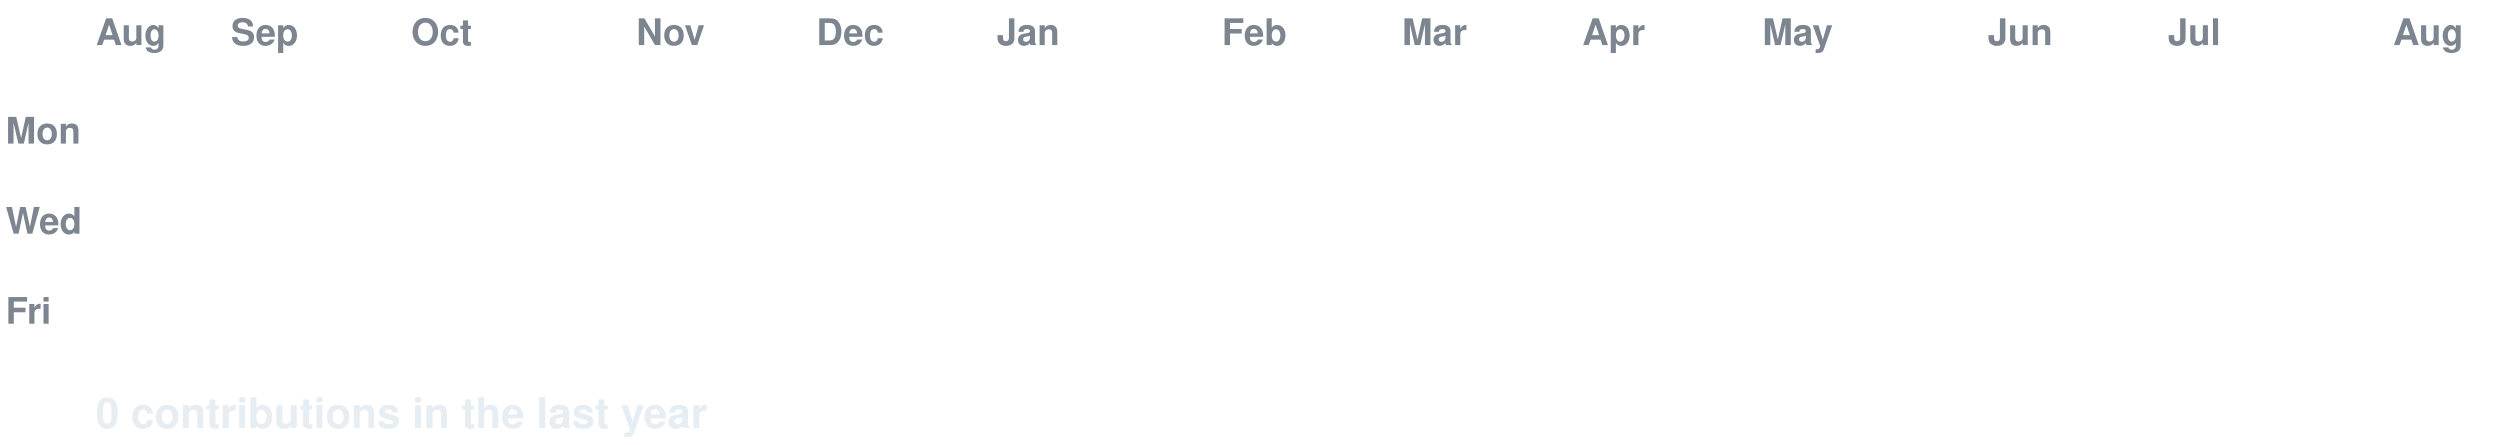
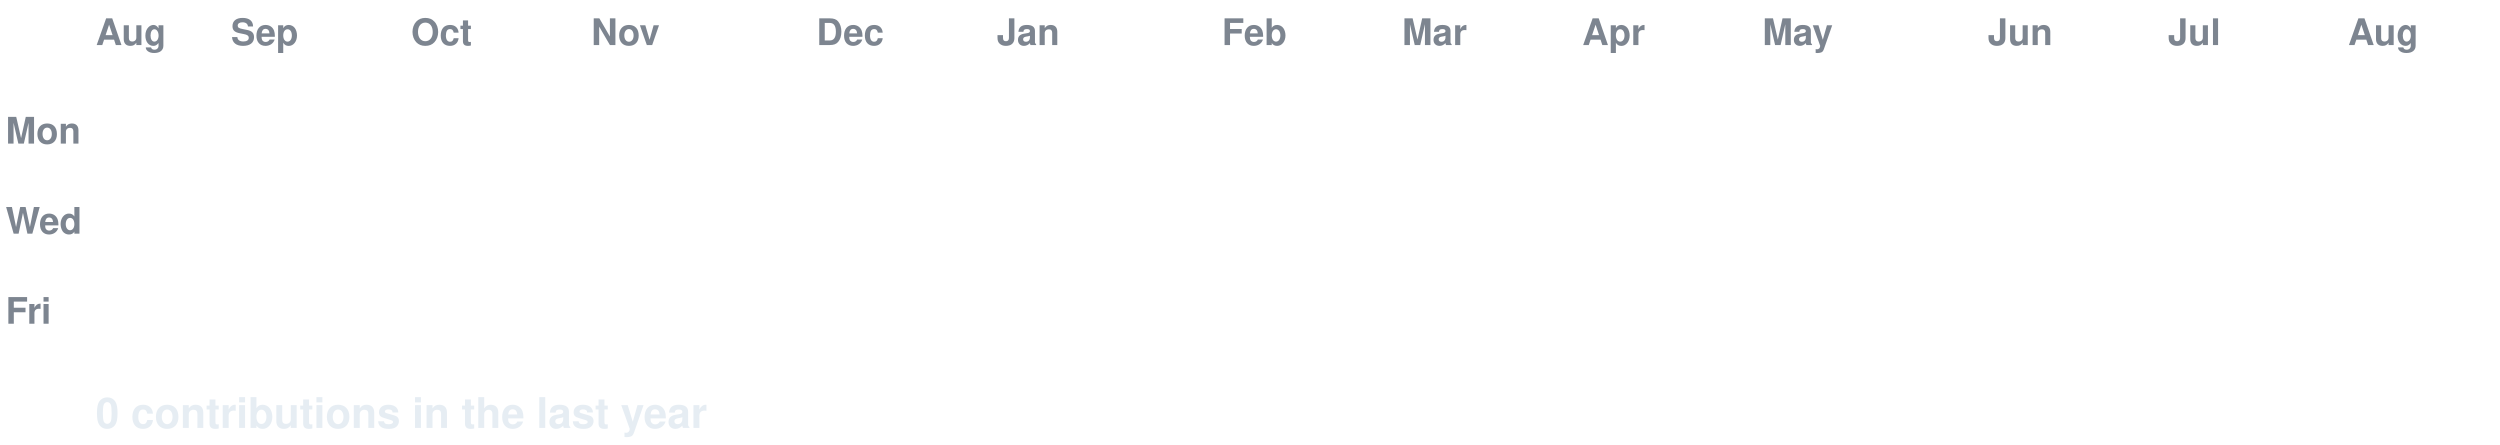
<svg xmlns="http://www.w3.org/2000/svg" width="888" height="158" viewBox="0 0 888 158" font-family="-apple-system,Segoe UI,Helvetica,Arial,sans-serif">
  <style>
  text.lbl { fill:#7d8590; font-size:13px; font-weight:600; }
  text.total { fill:#e6edf3; font-size:15px; font-weight:700; }
  .c { transform-box:fill-box; transform-origin:center; opacity:0; animation:pop 0.55s ease-out both; }
  .g { animation:pop 0.55s ease-out both, flash 0.7s ease-out both; }
  @keyframes pop { 0%{opacity:0;transform:scale(.2)} 60%{opacity:1;transform:scale(1.1)} 100%{opacity:1;transform:scale(1)} }
  @keyframes flash { 0%{filter:brightness(2.4)} 45%{filter:brightness(2.4)} 100%{filter:brightness(1)} }
  @media (prefers-reduced-motion: reduce) { .c { opacity:1 !important; animation:none !important; } }
</style>
  <rect width="888" height="158" fill="none" />
  <text class="lbl" x="34" y="16">Aug</text>
  <text class="lbl" x="82" y="16">Sep</text>
  <text class="lbl" x="146" y="16">Oct</text>
-   <text class="lbl" x="226" y="16">Nov</text>
+   <text class="lbl" x="210" y="16">Nov</text>
  <text class="lbl" x="290" y="16">Dec</text>
  <text class="lbl" x="354" y="16">Jan</text>
  <text class="lbl" x="434" y="16">Feb</text>
  <text class="lbl" x="498" y="16">Mar</text>
  <text class="lbl" x="562" y="16">Apr</text>
  <text class="lbl" x="626" y="16">May</text>
  <text class="lbl" x="706" y="16">Jun</text>
  <text class="lbl" x="770" y="16">Jul</text>
-   <text class="lbl" x="850" y="16">Aug</text>
+   <text class="lbl" x="834" y="16">Aug</text>
  <text class="lbl" x="2" y="51">Mon</text>
  <text class="lbl" x="2" y="83">Wed</text>
  <text class="lbl" x="2" y="115">Fri</text>
  <rect class="c e" x="34" y="24" width="13" height="13" rx="2.5" fill="#161b22" style="animation-delay:0.0s" />
  <rect class="c e" x="34" y="40" width="13" height="13" rx="2.5" fill="#161b22" style="animation-delay:0.036s" />
  <rect class="c e" x="34" y="56" width="13" height="13" rx="2.5" fill="#161b22" style="animation-delay:0.072s" />
  <rect class="c e" x="34" y="72" width="13" height="13" rx="2.5" fill="#161b22" style="animation-delay:0.107s" />
  <rect class="c e" x="34" y="88" width="13" height="13" rx="2.5" fill="#161b22" style="animation-delay:0.143s" />
  <rect class="c e" x="34" y="104" width="13" height="13" rx="2.5" fill="#161b22" style="animation-delay:0.179s" />
  <rect class="c e" x="34" y="120" width="13" height="13" rx="2.5" fill="#161b22" style="animation-delay:0.215s" />
  <rect class="c e" x="50" y="24" width="13" height="13" rx="2.5" fill="#161b22" style="animation-delay:0.065s" />
  <rect class="c e" x="50" y="40" width="13" height="13" rx="2.5" fill="#161b22" style="animation-delay:0.101s" />
  <rect class="c e" x="50" y="56" width="13" height="13" rx="2.5" fill="#161b22" style="animation-delay:0.137s" />
  <rect class="c e" x="50" y="72" width="13" height="13" rx="2.5" fill="#161b22" style="animation-delay:0.173s" />
  <rect class="c e" x="50" y="88" width="13" height="13" rx="2.5" fill="#161b22" style="animation-delay:0.208s" />
  <rect class="c e" x="50" y="104" width="13" height="13" rx="2.5" fill="#161b22" style="animation-delay:0.244s" />
  <rect class="c e" x="50" y="120" width="13" height="13" rx="2.5" fill="#161b22" style="animation-delay:0.28s" />
  <rect class="c e" x="66" y="24" width="13" height="13" rx="2.5" fill="#161b22" style="animation-delay:0.13s" />
  <rect class="c e" x="66" y="40" width="13" height="13" rx="2.5" fill="#161b22" style="animation-delay:0.166s" />
  <rect class="c e" x="66" y="56" width="13" height="13" rx="2.5" fill="#161b22" style="animation-delay:0.202s" />
  <rect class="c e" x="66" y="72" width="13" height="13" rx="2.5" fill="#161b22" style="animation-delay:0.238s" />
  <rect class="c e" x="66" y="88" width="13" height="13" rx="2.5" fill="#161b22" style="animation-delay:0.273s" />
  <rect class="c e" x="66" y="104" width="13" height="13" rx="2.5" fill="#161b22" style="animation-delay:0.309s" />
  <rect class="c e" x="66" y="120" width="13" height="13" rx="2.5" fill="#161b22" style="animation-delay:0.345s" />
  <rect class="c e" x="82" y="24" width="13" height="13" rx="2.5" fill="#161b22" style="animation-delay:0.195s" />
  <rect class="c e" x="82" y="40" width="13" height="13" rx="2.5" fill="#161b22" style="animation-delay:0.231s" />
  <rect class="c e" x="82" y="56" width="13" height="13" rx="2.5" fill="#161b22" style="animation-delay:0.267s" />
  <rect class="c e" x="82" y="72" width="13" height="13" rx="2.5" fill="#161b22" style="animation-delay:0.303s" />
  <rect class="c e" x="82" y="88" width="13" height="13" rx="2.5" fill="#161b22" style="animation-delay:0.339s" />
  <rect class="c e" x="82" y="104" width="13" height="13" rx="2.5" fill="#161b22" style="animation-delay:0.374s" />
  <rect class="c e" x="82" y="120" width="13" height="13" rx="2.5" fill="#161b22" style="animation-delay:0.41s" />
  <rect class="c e" x="98" y="24" width="13" height="13" rx="2.5" fill="#161b22" style="animation-delay:0.26s" />
  <rect class="c e" x="98" y="40" width="13" height="13" rx="2.5" fill="#161b22" style="animation-delay:0.296s" />
  <rect class="c e" x="98" y="56" width="13" height="13" rx="2.5" fill="#161b22" style="animation-delay:0.332s" />
  <rect class="c e" x="98" y="72" width="13" height="13" rx="2.5" fill="#161b22" style="animation-delay:0.368s" />
  <rect class="c e" x="98" y="88" width="13" height="13" rx="2.5" fill="#161b22" style="animation-delay:0.404s" />
  <rect class="c e" x="98" y="104" width="13" height="13" rx="2.5" fill="#161b22" style="animation-delay:0.439s" />
  <rect class="c e" x="98" y="120" width="13" height="13" rx="2.5" fill="#161b22" style="animation-delay:0.475s" />
  <rect class="c e" x="114" y="24" width="13" height="13" rx="2.5" fill="#161b22" style="animation-delay:0.325s" />
  <rect class="c e" x="114" y="40" width="13" height="13" rx="2.5" fill="#161b22" style="animation-delay:0.361s" />
  <rect class="c e" x="114" y="56" width="13" height="13" rx="2.5" fill="#161b22" style="animation-delay:0.397s" />
  <rect class="c e" x="114" y="72" width="13" height="13" rx="2.5" fill="#161b22" style="animation-delay:0.433s" />
  <rect class="c e" x="114" y="88" width="13" height="13" rx="2.5" fill="#161b22" style="animation-delay:0.469s" />
  <rect class="c e" x="114" y="104" width="13" height="13" rx="2.5" fill="#161b22" style="animation-delay:0.505s" />
  <rect class="c e" x="114" y="120" width="13" height="13" rx="2.5" fill="#161b22" style="animation-delay:0.54s" />
  <rect class="c e" x="130" y="24" width="13" height="13" rx="2.5" fill="#161b22" style="animation-delay:0.391s" />
  <rect class="c e" x="130" y="40" width="13" height="13" rx="2.5" fill="#161b22" style="animation-delay:0.426s" />
  <rect class="c e" x="130" y="56" width="13" height="13" rx="2.5" fill="#161b22" style="animation-delay:0.462s" />
  <rect class="c e" x="130" y="72" width="13" height="13" rx="2.5" fill="#161b22" style="animation-delay:0.498s" />
  <rect class="c e" x="130" y="88" width="13" height="13" rx="2.5" fill="#161b22" style="animation-delay:0.534s" />
  <rect class="c e" x="130" y="104" width="13" height="13" rx="2.5" fill="#161b22" style="animation-delay:0.57s" />
  <rect class="c e" x="130" y="120" width="13" height="13" rx="2.5" fill="#161b22" style="animation-delay:0.605s" />
  <rect class="c e" x="146" y="24" width="13" height="13" rx="2.5" fill="#161b22" style="animation-delay:0.456s" />
  <rect class="c e" x="146" y="40" width="13" height="13" rx="2.5" fill="#161b22" style="animation-delay:0.492s" />
  <rect class="c e" x="146" y="56" width="13" height="13" rx="2.5" fill="#161b22" style="animation-delay:0.527s" />
  <rect class="c e" x="146" y="72" width="13" height="13" rx="2.5" fill="#161b22" style="animation-delay:0.563s" />
  <rect class="c e" x="146" y="88" width="13" height="13" rx="2.5" fill="#161b22" style="animation-delay:0.599s" />
  <rect class="c e" x="146" y="104" width="13" height="13" rx="2.5" fill="#161b22" style="animation-delay:0.635s" />
  <rect class="c e" x="146" y="120" width="13" height="13" rx="2.5" fill="#161b22" style="animation-delay:0.671s" />
  <rect class="c e" x="162" y="24" width="13" height="13" rx="2.5" fill="#161b22" style="animation-delay:0.521s" />
  <rect class="c e" x="162" y="40" width="13" height="13" rx="2.5" fill="#161b22" style="animation-delay:0.557s" />
  <rect class="c e" x="162" y="56" width="13" height="13" rx="2.5" fill="#161b22" style="animation-delay:0.592s" />
  <rect class="c e" x="162" y="72" width="13" height="13" rx="2.5" fill="#161b22" style="animation-delay:0.628s" />
  <rect class="c e" x="162" y="88" width="13" height="13" rx="2.5" fill="#161b22" style="animation-delay:0.664s" />
  <rect class="c e" x="162" y="104" width="13" height="13" rx="2.5" fill="#161b22" style="animation-delay:0.7s" />
  <rect class="c e" x="162" y="120" width="13" height="13" rx="2.5" fill="#161b22" style="animation-delay:0.736s" />
  <rect class="c e" x="178" y="24" width="13" height="13" rx="2.5" fill="#161b22" style="animation-delay:0.586s" />
  <rect class="c e" x="178" y="40" width="13" height="13" rx="2.5" fill="#161b22" style="animation-delay:0.622s" />
  <rect class="c e" x="178" y="56" width="13" height="13" rx="2.5" fill="#161b22" style="animation-delay:0.658s" />
  <rect class="c e" x="178" y="72" width="13" height="13" rx="2.5" fill="#161b22" style="animation-delay:0.693s" />
  <rect class="c e" x="178" y="88" width="13" height="13" rx="2.5" fill="#161b22" style="animation-delay:0.729s" />
  <rect class="c e" x="178" y="104" width="13" height="13" rx="2.5" fill="#161b22" style="animation-delay:0.765s" />
  <rect class="c e" x="178" y="120" width="13" height="13" rx="2.5" fill="#161b22" style="animation-delay:0.801s" />
  <rect class="c e" x="194" y="24" width="13" height="13" rx="2.5" fill="#161b22" style="animation-delay:0.651s" />
  <rect class="c e" x="194" y="40" width="13" height="13" rx="2.5" fill="#161b22" style="animation-delay:0.687s" />
  <rect class="c e" x="194" y="56" width="13" height="13" rx="2.5" fill="#161b22" style="animation-delay:0.723s" />
  <rect class="c e" x="194" y="72" width="13" height="13" rx="2.5" fill="#161b22" style="animation-delay:0.758s" />
  <rect class="c e" x="194" y="88" width="13" height="13" rx="2.5" fill="#161b22" style="animation-delay:0.794s" />
  <rect class="c e" x="194" y="104" width="13" height="13" rx="2.5" fill="#161b22" style="animation-delay:0.83s" />
  <rect class="c e" x="194" y="120" width="13" height="13" rx="2.5" fill="#161b22" style="animation-delay:0.866s" />
  <rect class="c e" x="210" y="24" width="13" height="13" rx="2.5" fill="#161b22" style="animation-delay:0.716s" />
  <rect class="c e" x="210" y="40" width="13" height="13" rx="2.5" fill="#161b22" style="animation-delay:0.752s" />
  <rect class="c e" x="210" y="56" width="13" height="13" rx="2.5" fill="#161b22" style="animation-delay:0.788s" />
  <rect class="c e" x="210" y="72" width="13" height="13" rx="2.5" fill="#161b22" style="animation-delay:0.824s" />
  <rect class="c e" x="210" y="88" width="13" height="13" rx="2.5" fill="#161b22" style="animation-delay:0.859s" />
  <rect class="c e" x="210" y="104" width="13" height="13" rx="2.5" fill="#161b22" style="animation-delay:0.895s" />
  <rect class="c e" x="210" y="120" width="13" height="13" rx="2.5" fill="#161b22" style="animation-delay:0.931s" />
  <rect class="c e" x="226" y="24" width="13" height="13" rx="2.5" fill="#161b22" style="animation-delay:0.781s" />
  <rect class="c e" x="226" y="40" width="13" height="13" rx="2.5" fill="#161b22" style="animation-delay:0.817s" />
  <rect class="c e" x="226" y="56" width="13" height="13" rx="2.5" fill="#161b22" style="animation-delay:0.853s" />
  <rect class="c e" x="226" y="72" width="13" height="13" rx="2.5" fill="#161b22" style="animation-delay:0.889s" />
  <rect class="c e" x="226" y="88" width="13" height="13" rx="2.5" fill="#161b22" style="animation-delay:0.924s" />
  <rect class="c e" x="226" y="104" width="13" height="13" rx="2.5" fill="#161b22" style="animation-delay:0.96s" />
  <rect class="c e" x="226" y="120" width="13" height="13" rx="2.5" fill="#161b22" style="animation-delay:0.996s" />
  <rect class="c e" x="242" y="24" width="13" height="13" rx="2.5" fill="#161b22" style="animation-delay:0.846s" />
  <rect class="c e" x="242" y="40" width="13" height="13" rx="2.5" fill="#161b22" style="animation-delay:0.882s" />
  <rect class="c e" x="242" y="56" width="13" height="13" rx="2.5" fill="#161b22" style="animation-delay:0.918s" />
  <rect class="c e" x="242" y="72" width="13" height="13" rx="2.5" fill="#161b22" style="animation-delay:0.954s" />
  <rect class="c e" x="242" y="88" width="13" height="13" rx="2.5" fill="#161b22" style="animation-delay:0.99s" />
  <rect class="c e" x="242" y="104" width="13" height="13" rx="2.5" fill="#161b22" style="animation-delay:1.025s" />
  <rect class="c e" x="242" y="120" width="13" height="13" rx="2.5" fill="#161b22" style="animation-delay:1.061s" />
  <rect class="c e" x="258" y="24" width="13" height="13" rx="2.5" fill="#161b22" style="animation-delay:0.911s" />
  <rect class="c e" x="258" y="40" width="13" height="13" rx="2.5" fill="#161b22" style="animation-delay:0.947s" />
  <rect class="c e" x="258" y="56" width="13" height="13" rx="2.5" fill="#161b22" style="animation-delay:0.983s" />
  <rect class="c e" x="258" y="72" width="13" height="13" rx="2.5" fill="#161b22" style="animation-delay:1.019s" />
  <rect class="c e" x="258" y="88" width="13" height="13" rx="2.5" fill="#161b22" style="animation-delay:1.055s" />
  <rect class="c e" x="258" y="104" width="13" height="13" rx="2.5" fill="#161b22" style="animation-delay:1.09s" />
  <rect class="c e" x="258" y="120" width="13" height="13" rx="2.5" fill="#161b22" style="animation-delay:1.126s" />
  <rect class="c e" x="274" y="24" width="13" height="13" rx="2.5" fill="#161b22" style="animation-delay:0.976s" />
  <rect class="c e" x="274" y="40" width="13" height="13" rx="2.5" fill="#161b22" style="animation-delay:1.012s" />
  <rect class="c e" x="274" y="56" width="13" height="13" rx="2.5" fill="#161b22" style="animation-delay:1.048s" />
  <rect class="c e" x="274" y="72" width="13" height="13" rx="2.5" fill="#161b22" style="animation-delay:1.084s" />
  <rect class="c e" x="274" y="88" width="13" height="13" rx="2.5" fill="#161b22" style="animation-delay:1.12s" />
  <rect class="c e" x="274" y="104" width="13" height="13" rx="2.5" fill="#161b22" style="animation-delay:1.156s" />
  <rect class="c e" x="274" y="120" width="13" height="13" rx="2.5" fill="#161b22" style="animation-delay:1.191s" />
  <rect class="c e" x="290" y="24" width="13" height="13" rx="2.5" fill="#161b22" style="animation-delay:1.042s" />
  <rect class="c e" x="290" y="40" width="13" height="13" rx="2.5" fill="#161b22" style="animation-delay:1.077s" />
  <rect class="c e" x="290" y="56" width="13" height="13" rx="2.5" fill="#161b22" style="animation-delay:1.113s" />
  <rect class="c e" x="290" y="72" width="13" height="13" rx="2.5" fill="#161b22" style="animation-delay:1.149s" />
  <rect class="c e" x="290" y="88" width="13" height="13" rx="2.5" fill="#161b22" style="animation-delay:1.185s" />
  <rect class="c e" x="290" y="104" width="13" height="13" rx="2.5" fill="#161b22" style="animation-delay:1.221s" />
  <rect class="c e" x="290" y="120" width="13" height="13" rx="2.5" fill="#161b22" style="animation-delay:1.256s" />
  <rect class="c e" x="306" y="24" width="13" height="13" rx="2.5" fill="#161b22" style="animation-delay:1.107s" />
  <rect class="c e" x="306" y="40" width="13" height="13" rx="2.5" fill="#161b22" style="animation-delay:1.142s" />
  <rect class="c e" x="306" y="56" width="13" height="13" rx="2.5" fill="#161b22" style="animation-delay:1.178s" />
  <rect class="c e" x="306" y="72" width="13" height="13" rx="2.5" fill="#161b22" style="animation-delay:1.214s" />
  <rect class="c e" x="306" y="88" width="13" height="13" rx="2.5" fill="#161b22" style="animation-delay:1.25s" />
  <rect class="c e" x="306" y="104" width="13" height="13" rx="2.5" fill="#161b22" style="animation-delay:1.286s" />
  <rect class="c e" x="306" y="120" width="13" height="13" rx="2.5" fill="#161b22" style="animation-delay:1.322s" />
  <rect class="c e" x="322" y="24" width="13" height="13" rx="2.5" fill="#161b22" style="animation-delay:1.172s" />
  <rect class="c e" x="322" y="40" width="13" height="13" rx="2.5" fill="#161b22" style="animation-delay:1.208s" />
  <rect class="c e" x="322" y="56" width="13" height="13" rx="2.5" fill="#161b22" style="animation-delay:1.243s" />
  <rect class="c e" x="322" y="72" width="13" height="13" rx="2.5" fill="#161b22" style="animation-delay:1.279s" />
  <rect class="c e" x="322" y="88" width="13" height="13" rx="2.5" fill="#161b22" style="animation-delay:1.315s" />
  <rect class="c e" x="322" y="104" width="13" height="13" rx="2.5" fill="#161b22" style="animation-delay:1.351s" />
  <rect class="c e" x="322" y="120" width="13" height="13" rx="2.5" fill="#161b22" style="animation-delay:1.387s" />
  <rect class="c e" x="338" y="24" width="13" height="13" rx="2.5" fill="#161b22" style="animation-delay:1.237s" />
  <rect class="c e" x="338" y="40" width="13" height="13" rx="2.5" fill="#161b22" style="animation-delay:1.273s" />
  <rect class="c e" x="338" y="56" width="13" height="13" rx="2.5" fill="#161b22" style="animation-delay:1.308s" />
  <rect class="c e" x="338" y="72" width="13" height="13" rx="2.5" fill="#161b22" style="animation-delay:1.344s" />
  <rect class="c e" x="338" y="88" width="13" height="13" rx="2.5" fill="#161b22" style="animation-delay:1.38s" />
  <rect class="c e" x="338" y="104" width="13" height="13" rx="2.5" fill="#161b22" style="animation-delay:1.416s" />
  <rect class="c e" x="338" y="120" width="13" height="13" rx="2.5" fill="#161b22" style="animation-delay:1.452s" />
  <rect class="c e" x="354" y="24" width="13" height="13" rx="2.5" fill="#161b22" style="animation-delay:1.302s" />
  <rect class="c e" x="354" y="40" width="13" height="13" rx="2.5" fill="#161b22" style="animation-delay:1.338s" />
  <rect class="c e" x="354" y="56" width="13" height="13" rx="2.5" fill="#161b22" style="animation-delay:1.374s" />
  <rect class="c e" x="354" y="72" width="13" height="13" rx="2.5" fill="#161b22" style="animation-delay:1.409s" />
  <rect class="c e" x="354" y="88" width="13" height="13" rx="2.5" fill="#161b22" style="animation-delay:1.445s" />
  <rect class="c e" x="354" y="104" width="13" height="13" rx="2.5" fill="#161b22" style="animation-delay:1.481s" />
  <rect class="c e" x="354" y="120" width="13" height="13" rx="2.5" fill="#161b22" style="animation-delay:1.517s" />
  <rect class="c e" x="370" y="24" width="13" height="13" rx="2.5" fill="#161b22" style="animation-delay:1.367s" />
  <rect class="c e" x="370" y="40" width="13" height="13" rx="2.5" fill="#161b22" style="animation-delay:1.403s" />
  <rect class="c e" x="370" y="56" width="13" height="13" rx="2.5" fill="#161b22" style="animation-delay:1.439s" />
  <rect class="c e" x="370" y="72" width="13" height="13" rx="2.5" fill="#161b22" style="animation-delay:1.475s" />
  <rect class="c e" x="370" y="88" width="13" height="13" rx="2.5" fill="#161b22" style="animation-delay:1.51s" />
  <rect class="c e" x="370" y="104" width="13" height="13" rx="2.5" fill="#161b22" style="animation-delay:1.546s" />
  <rect class="c e" x="370" y="120" width="13" height="13" rx="2.5" fill="#161b22" style="animation-delay:1.582s" />
  <rect class="c e" x="386" y="24" width="13" height="13" rx="2.5" fill="#161b22" style="animation-delay:1.432s" />
  <rect class="c e" x="386" y="40" width="13" height="13" rx="2.5" fill="#161b22" style="animation-delay:1.468s" />
  <rect class="c e" x="386" y="56" width="13" height="13" rx="2.5" fill="#161b22" style="animation-delay:1.504s" />
  <rect class="c e" x="386" y="72" width="13" height="13" rx="2.5" fill="#161b22" style="animation-delay:1.54s" />
  <rect class="c e" x="386" y="88" width="13" height="13" rx="2.5" fill="#161b22" style="animation-delay:1.575s" />
  <rect class="c e" x="386" y="104" width="13" height="13" rx="2.5" fill="#161b22" style="animation-delay:1.611s" />
  <rect class="c e" x="386" y="120" width="13" height="13" rx="2.5" fill="#161b22" style="animation-delay:1.647s" />
  <rect class="c e" x="402" y="24" width="13" height="13" rx="2.5" fill="#161b22" style="animation-delay:1.497s" />
  <rect class="c e" x="402" y="40" width="13" height="13" rx="2.5" fill="#161b22" style="animation-delay:1.533s" />
  <rect class="c e" x="402" y="56" width="13" height="13" rx="2.5" fill="#161b22" style="animation-delay:1.569s" />
  <rect class="c e" x="402" y="72" width="13" height="13" rx="2.5" fill="#161b22" style="animation-delay:1.605s" />
  <rect class="c e" x="402" y="88" width="13" height="13" rx="2.5" fill="#161b22" style="animation-delay:1.641s" />
  <rect class="c e" x="402" y="104" width="13" height="13" rx="2.5" fill="#161b22" style="animation-delay:1.676s" />
  <rect class="c e" x="402" y="120" width="13" height="13" rx="2.5" fill="#161b22" style="animation-delay:1.712s" />
  <rect class="c e" x="418" y="24" width="13" height="13" rx="2.5" fill="#161b22" style="animation-delay:1.562s" />
  <rect class="c e" x="418" y="40" width="13" height="13" rx="2.5" fill="#161b22" style="animation-delay:1.598s" />
  <rect class="c e" x="418" y="56" width="13" height="13" rx="2.5" fill="#161b22" style="animation-delay:1.634s" />
  <rect class="c e" x="418" y="72" width="13" height="13" rx="2.5" fill="#161b22" style="animation-delay:1.67s" />
  <rect class="c e" x="418" y="88" width="13" height="13" rx="2.5" fill="#161b22" style="animation-delay:1.706s" />
  <rect class="c e" x="418" y="104" width="13" height="13" rx="2.5" fill="#161b22" style="animation-delay:1.741s" />
  <rect class="c e" x="418" y="120" width="13" height="13" rx="2.5" fill="#161b22" style="animation-delay:1.777s" />
  <rect class="c e" x="434" y="24" width="13" height="13" rx="2.5" fill="#161b22" style="animation-delay:1.627s" />
  <rect class="c e" x="434" y="40" width="13" height="13" rx="2.5" fill="#161b22" style="animation-delay:1.663s" />
  <rect class="c e" x="434" y="56" width="13" height="13" rx="2.5" fill="#161b22" style="animation-delay:1.699s" />
  <rect class="c e" x="434" y="72" width="13" height="13" rx="2.5" fill="#161b22" style="animation-delay:1.735s" />
  <rect class="c e" x="434" y="88" width="13" height="13" rx="2.5" fill="#161b22" style="animation-delay:1.771s" />
  <rect class="c e" x="434" y="104" width="13" height="13" rx="2.5" fill="#161b22" style="animation-delay:1.807s" />
  <rect class="c e" x="434" y="120" width="13" height="13" rx="2.5" fill="#161b22" style="animation-delay:1.842s" />
  <rect class="c e" x="450" y="24" width="13" height="13" rx="2.5" fill="#161b22" style="animation-delay:1.693s" />
  <rect class="c e" x="450" y="40" width="13" height="13" rx="2.5" fill="#161b22" style="animation-delay:1.728s" />
  <rect class="c e" x="450" y="56" width="13" height="13" rx="2.5" fill="#161b22" style="animation-delay:1.764s" />
  <rect class="c e" x="450" y="72" width="13" height="13" rx="2.5" fill="#161b22" style="animation-delay:1.8s" />
  <rect class="c e" x="450" y="88" width="13" height="13" rx="2.5" fill="#161b22" style="animation-delay:1.836s" />
  <rect class="c e" x="450" y="104" width="13" height="13" rx="2.5" fill="#161b22" style="animation-delay:1.872s" />
  <rect class="c e" x="450" y="120" width="13" height="13" rx="2.5" fill="#161b22" style="animation-delay:1.907s" />
  <rect class="c e" x="466" y="24" width="13" height="13" rx="2.5" fill="#161b22" style="animation-delay:1.758s" />
  <rect class="c e" x="466" y="40" width="13" height="13" rx="2.5" fill="#161b22" style="animation-delay:1.793s" />
  <rect class="c e" x="466" y="56" width="13" height="13" rx="2.5" fill="#161b22" style="animation-delay:1.829s" />
  <rect class="c e" x="466" y="72" width="13" height="13" rx="2.5" fill="#161b22" style="animation-delay:1.865s" />
  <rect class="c e" x="466" y="88" width="13" height="13" rx="2.5" fill="#161b22" style="animation-delay:1.901s" />
  <rect class="c e" x="466" y="104" width="13" height="13" rx="2.5" fill="#161b22" style="animation-delay:1.937s" />
  <rect class="c e" x="466" y="120" width="13" height="13" rx="2.5" fill="#161b22" style="animation-delay:1.973s" />
  <rect class="c e" x="482" y="24" width="13" height="13" rx="2.5" fill="#161b22" style="animation-delay:1.823s" />
  <rect class="c e" x="482" y="40" width="13" height="13" rx="2.5" fill="#161b22" style="animation-delay:1.859s" />
  <rect class="c e" x="482" y="56" width="13" height="13" rx="2.5" fill="#161b22" style="animation-delay:1.894s" />
  <rect class="c e" x="482" y="72" width="13" height="13" rx="2.5" fill="#161b22" style="animation-delay:1.93s" />
  <rect class="c e" x="482" y="88" width="13" height="13" rx="2.5" fill="#161b22" style="animation-delay:1.966s" />
  <rect class="c e" x="482" y="104" width="13" height="13" rx="2.5" fill="#161b22" style="animation-delay:2.002s" />
  <rect class="c e" x="482" y="120" width="13" height="13" rx="2.5" fill="#161b22" style="animation-delay:2.038s" />
  <rect class="c e" x="498" y="24" width="13" height="13" rx="2.5" fill="#161b22" style="animation-delay:1.888s" />
  <rect class="c e" x="498" y="40" width="13" height="13" rx="2.5" fill="#161b22" style="animation-delay:1.924s" />
  <rect class="c e" x="498" y="56" width="13" height="13" rx="2.5" fill="#161b22" style="animation-delay:1.959s" />
  <rect class="c e" x="498" y="72" width="13" height="13" rx="2.5" fill="#161b22" style="animation-delay:1.995s" />
  <rect class="c e" x="498" y="88" width="13" height="13" rx="2.5" fill="#161b22" style="animation-delay:2.031s" />
  <rect class="c e" x="498" y="104" width="13" height="13" rx="2.5" fill="#161b22" style="animation-delay:2.067s" />
  <rect class="c e" x="498" y="120" width="13" height="13" rx="2.5" fill="#161b22" style="animation-delay:2.103s" />
  <rect class="c e" x="514" y="24" width="13" height="13" rx="2.5" fill="#161b22" style="animation-delay:1.953s" />
  <rect class="c e" x="514" y="40" width="13" height="13" rx="2.5" fill="#161b22" style="animation-delay:1.989s" />
  <rect class="c e" x="514" y="56" width="13" height="13" rx="2.5" fill="#161b22" style="animation-delay:2.025s" />
  <rect class="c e" x="514" y="72" width="13" height="13" rx="2.5" fill="#161b22" style="animation-delay:2.06s" />
  <rect class="c e" x="514" y="88" width="13" height="13" rx="2.5" fill="#161b22" style="animation-delay:2.096s" />
  <rect class="c e" x="514" y="104" width="13" height="13" rx="2.5" fill="#161b22" style="animation-delay:2.132s" />
  <rect class="c e" x="514" y="120" width="13" height="13" rx="2.5" fill="#161b22" style="animation-delay:2.168s" />
  <rect class="c e" x="530" y="24" width="13" height="13" rx="2.5" fill="#161b22" style="animation-delay:2.018s" />
  <rect class="c e" x="530" y="40" width="13" height="13" rx="2.5" fill="#161b22" style="animation-delay:2.054s" />
  <rect class="c e" x="530" y="56" width="13" height="13" rx="2.5" fill="#161b22" style="animation-delay:2.09s" />
  <rect class="c e" x="530" y="72" width="13" height="13" rx="2.5" fill="#161b22" style="animation-delay:2.125s" />
  <rect class="c e" x="530" y="88" width="13" height="13" rx="2.5" fill="#161b22" style="animation-delay:2.161s" />
  <rect class="c e" x="530" y="104" width="13" height="13" rx="2.5" fill="#161b22" style="animation-delay:2.197s" />
  <rect class="c e" x="530" y="120" width="13" height="13" rx="2.5" fill="#161b22" style="animation-delay:2.233s" />
  <rect class="c e" x="546" y="24" width="13" height="13" rx="2.5" fill="#161b22" style="animation-delay:2.083s" />
  <rect class="c e" x="546" y="40" width="13" height="13" rx="2.5" fill="#161b22" style="animation-delay:2.119s" />
  <rect class="c e" x="546" y="56" width="13" height="13" rx="2.5" fill="#161b22" style="animation-delay:2.155s" />
  <rect class="c e" x="546" y="72" width="13" height="13" rx="2.5" fill="#161b22" style="animation-delay:2.191s" />
  <rect class="c e" x="546" y="88" width="13" height="13" rx="2.5" fill="#161b22" style="animation-delay:2.226s" />
  <rect class="c e" x="546" y="104" width="13" height="13" rx="2.5" fill="#161b22" style="animation-delay:2.262s" />
  <rect class="c e" x="546" y="120" width="13" height="13" rx="2.5" fill="#161b22" style="animation-delay:2.298s" />
  <rect class="c e" x="562" y="24" width="13" height="13" rx="2.5" fill="#161b22" style="animation-delay:2.148s" />
  <rect class="c e" x="562" y="40" width="13" height="13" rx="2.5" fill="#161b22" style="animation-delay:2.184s" />
  <rect class="c e" x="562" y="56" width="13" height="13" rx="2.5" fill="#161b22" style="animation-delay:2.22s" />
  <rect class="c e" x="562" y="72" width="13" height="13" rx="2.5" fill="#161b22" style="animation-delay:2.256s" />
  <rect class="c e" x="562" y="88" width="13" height="13" rx="2.5" fill="#161b22" style="animation-delay:2.292s" />
  <rect class="c e" x="562" y="104" width="13" height="13" rx="2.5" fill="#161b22" style="animation-delay:2.327s" />
  <rect class="c e" x="562" y="120" width="13" height="13" rx="2.5" fill="#161b22" style="animation-delay:2.363s" />
  <rect class="c e" x="578" y="24" width="13" height="13" rx="2.5" fill="#161b22" style="animation-delay:2.213s" />
  <rect class="c e" x="578" y="40" width="13" height="13" rx="2.5" fill="#161b22" style="animation-delay:2.249s" />
  <rect class="c e" x="578" y="56" width="13" height="13" rx="2.5" fill="#161b22" style="animation-delay:2.285s" />
  <rect class="c e" x="578" y="72" width="13" height="13" rx="2.5" fill="#161b22" style="animation-delay:2.321s" />
  <rect class="c e" x="578" y="88" width="13" height="13" rx="2.5" fill="#161b22" style="animation-delay:2.357s" />
  <rect class="c e" x="578" y="104" width="13" height="13" rx="2.5" fill="#161b22" style="animation-delay:2.392s" />
  <rect class="c e" x="578" y="120" width="13" height="13" rx="2.5" fill="#161b22" style="animation-delay:2.428s" />
  <rect class="c e" x="594" y="24" width="13" height="13" rx="2.5" fill="#161b22" style="animation-delay:2.278s" />
  <rect class="c e" x="594" y="40" width="13" height="13" rx="2.5" fill="#161b22" style="animation-delay:2.314s" />
  <rect class="c e" x="594" y="56" width="13" height="13" rx="2.5" fill="#161b22" style="animation-delay:2.35s" />
  <rect class="c e" x="594" y="72" width="13" height="13" rx="2.5" fill="#161b22" style="animation-delay:2.386s" />
  <rect class="c e" x="594" y="88" width="13" height="13" rx="2.5" fill="#161b22" style="animation-delay:2.422s" />
  <rect class="c e" x="594" y="104" width="13" height="13" rx="2.5" fill="#161b22" style="animation-delay:2.458s" />
  <rect class="c e" x="594" y="120" width="13" height="13" rx="2.5" fill="#161b22" style="animation-delay:2.493s" />
  <rect class="c e" x="610" y="24" width="13" height="13" rx="2.5" fill="#161b22" style="animation-delay:2.344s" />
  <rect class="c e" x="610" y="40" width="13" height="13" rx="2.5" fill="#161b22" style="animation-delay:2.379s" />
  <rect class="c e" x="610" y="56" width="13" height="13" rx="2.5" fill="#161b22" style="animation-delay:2.415s" />
  <rect class="c e" x="610" y="72" width="13" height="13" rx="2.5" fill="#161b22" style="animation-delay:2.451s" />
  <rect class="c e" x="610" y="88" width="13" height="13" rx="2.5" fill="#161b22" style="animation-delay:2.487s" />
  <rect class="c e" x="610" y="104" width="13" height="13" rx="2.5" fill="#161b22" style="animation-delay:2.523s" />
  <rect class="c e" x="610" y="120" width="13" height="13" rx="2.5" fill="#161b22" style="animation-delay:2.558s" />
  <rect class="c e" x="626" y="24" width="13" height="13" rx="2.5" fill="#161b22" style="animation-delay:2.409s" />
  <rect class="c e" x="626" y="40" width="13" height="13" rx="2.5" fill="#161b22" style="animation-delay:2.444s" />
  <rect class="c e" x="626" y="56" width="13" height="13" rx="2.5" fill="#161b22" style="animation-delay:2.48s" />
  <rect class="c e" x="626" y="72" width="13" height="13" rx="2.5" fill="#161b22" style="animation-delay:2.516s" />
  <rect class="c e" x="626" y="88" width="13" height="13" rx="2.5" fill="#161b22" style="animation-delay:2.552s" />
  <rect class="c e" x="626" y="104" width="13" height="13" rx="2.5" fill="#161b22" style="animation-delay:2.588s" />
  <rect class="c e" x="626" y="120" width="13" height="13" rx="2.5" fill="#161b22" style="animation-delay:2.624s" />
  <rect class="c e" x="642" y="24" width="13" height="13" rx="2.5" fill="#161b22" style="animation-delay:2.474s" />
  <rect class="c e" x="642" y="40" width="13" height="13" rx="2.5" fill="#161b22" style="animation-delay:2.51s" />
  <rect class="c e" x="642" y="56" width="13" height="13" rx="2.5" fill="#161b22" style="animation-delay:2.545s" />
  <rect class="c e" x="642" y="72" width="13" height="13" rx="2.5" fill="#161b22" style="animation-delay:2.581s" />
  <rect class="c e" x="642" y="88" width="13" height="13" rx="2.5" fill="#161b22" style="animation-delay:2.617s" />
  <rect class="c e" x="642" y="104" width="13" height="13" rx="2.5" fill="#161b22" style="animation-delay:2.653s" />
  <rect class="c e" x="642" y="120" width="13" height="13" rx="2.5" fill="#161b22" style="animation-delay:2.689s" />
  <rect class="c e" x="658" y="24" width="13" height="13" rx="2.5" fill="#161b22" style="animation-delay:2.539s" />
  <rect class="c e" x="658" y="40" width="13" height="13" rx="2.5" fill="#161b22" style="animation-delay:2.575s" />
  <rect class="c e" x="658" y="56" width="13" height="13" rx="2.5" fill="#161b22" style="animation-delay:2.61s" />
  <rect class="c e" x="658" y="72" width="13" height="13" rx="2.5" fill="#161b22" style="animation-delay:2.646s" />
  <rect class="c e" x="658" y="88" width="13" height="13" rx="2.5" fill="#161b22" style="animation-delay:2.682s" />
  <rect class="c e" x="658" y="104" width="13" height="13" rx="2.5" fill="#161b22" style="animation-delay:2.718s" />
  <rect class="c e" x="658" y="120" width="13" height="13" rx="2.5" fill="#161b22" style="animation-delay:2.754s" />
  <rect class="c e" x="674" y="24" width="13" height="13" rx="2.5" fill="#161b22" style="animation-delay:2.604s" />
  <rect class="c e" x="674" y="40" width="13" height="13" rx="2.5" fill="#161b22" style="animation-delay:2.64s" />
  <rect class="c e" x="674" y="56" width="13" height="13" rx="2.5" fill="#161b22" style="animation-delay:2.676s" />
  <rect class="c e" x="674" y="72" width="13" height="13" rx="2.5" fill="#161b22" style="animation-delay:2.711s" />
  <rect class="c e" x="674" y="88" width="13" height="13" rx="2.5" fill="#161b22" style="animation-delay:2.747s" />
  <rect class="c e" x="674" y="104" width="13" height="13" rx="2.5" fill="#161b22" style="animation-delay:2.783s" />
  <rect class="c e" x="674" y="120" width="13" height="13" rx="2.5" fill="#161b22" style="animation-delay:2.819s" />
  <rect class="c e" x="690" y="24" width="13" height="13" rx="2.5" fill="#161b22" style="animation-delay:2.669s" />
  <rect class="c e" x="690" y="40" width="13" height="13" rx="2.5" fill="#161b22" style="animation-delay:2.705s" />
  <rect class="c e" x="690" y="56" width="13" height="13" rx="2.5" fill="#161b22" style="animation-delay:2.741s" />
  <rect class="c e" x="690" y="72" width="13" height="13" rx="2.5" fill="#161b22" style="animation-delay:2.776s" />
  <rect class="c e" x="690" y="88" width="13" height="13" rx="2.5" fill="#161b22" style="animation-delay:2.812s" />
  <rect class="c e" x="690" y="104" width="13" height="13" rx="2.5" fill="#161b22" style="animation-delay:2.848s" />
  <rect class="c e" x="690" y="120" width="13" height="13" rx="2.5" fill="#161b22" style="animation-delay:2.884s" />
  <rect class="c e" x="706" y="24" width="13" height="13" rx="2.5" fill="#161b22" style="animation-delay:2.734s" />
  <rect class="c e" x="706" y="40" width="13" height="13" rx="2.5" fill="#161b22" style="animation-delay:2.77s" />
  <rect class="c e" x="706" y="56" width="13" height="13" rx="2.5" fill="#161b22" style="animation-delay:2.806s" />
  <rect class="c e" x="706" y="72" width="13" height="13" rx="2.5" fill="#161b22" style="animation-delay:2.842s" />
  <rect class="c e" x="706" y="88" width="13" height="13" rx="2.5" fill="#161b22" style="animation-delay:2.877s" />
  <rect class="c e" x="706" y="104" width="13" height="13" rx="2.5" fill="#161b22" style="animation-delay:2.913s" />
  <rect class="c e" x="706" y="120" width="13" height="13" rx="2.5" fill="#161b22" style="animation-delay:2.949s" />
  <rect class="c e" x="722" y="24" width="13" height="13" rx="2.5" fill="#161b22" style="animation-delay:2.799s" />
  <rect class="c e" x="722" y="40" width="13" height="13" rx="2.5" fill="#161b22" style="animation-delay:2.835s" />
  <rect class="c e" x="722" y="56" width="13" height="13" rx="2.5" fill="#161b22" style="animation-delay:2.871s" />
  <rect class="c e" x="722" y="72" width="13" height="13" rx="2.5" fill="#161b22" style="animation-delay:2.907s" />
  <rect class="c e" x="722" y="88" width="13" height="13" rx="2.5" fill="#161b22" style="animation-delay:2.942s" />
  <rect class="c e" x="722" y="104" width="13" height="13" rx="2.5" fill="#161b22" style="animation-delay:2.978s" />
  <rect class="c e" x="722" y="120" width="13" height="13" rx="2.5" fill="#161b22" style="animation-delay:3.014s" />
  <rect class="c e" x="738" y="24" width="13" height="13" rx="2.5" fill="#161b22" style="animation-delay:2.864s" />
  <rect class="c e" x="738" y="40" width="13" height="13" rx="2.5" fill="#161b22" style="animation-delay:2.9s" />
  <rect class="c e" x="738" y="56" width="13" height="13" rx="2.5" fill="#161b22" style="animation-delay:2.936s" />
  <rect class="c e" x="738" y="72" width="13" height="13" rx="2.5" fill="#161b22" style="animation-delay:2.972s" />
  <rect class="c e" x="738" y="88" width="13" height="13" rx="2.5" fill="#161b22" style="animation-delay:3.008s" />
  <rect class="c e" x="738" y="104" width="13" height="13" rx="2.5" fill="#161b22" style="animation-delay:3.043s" />
  <rect class="c e" x="738" y="120" width="13" height="13" rx="2.5" fill="#161b22" style="animation-delay:3.079s" />
  <rect class="c e" x="754" y="24" width="13" height="13" rx="2.5" fill="#161b22" style="animation-delay:2.929s" />
  <rect class="c e" x="754" y="40" width="13" height="13" rx="2.5" fill="#161b22" style="animation-delay:2.965s" />
  <rect class="c e" x="754" y="56" width="13" height="13" rx="2.5" fill="#161b22" style="animation-delay:3.001s" />
  <rect class="c e" x="754" y="72" width="13" height="13" rx="2.5" fill="#161b22" style="animation-delay:3.037s" />
  <rect class="c e" x="754" y="88" width="13" height="13" rx="2.5" fill="#161b22" style="animation-delay:3.073s" />
  <rect class="c e" x="754" y="104" width="13" height="13" rx="2.5" fill="#161b22" style="animation-delay:3.108s" />
  <rect class="c e" x="754" y="120" width="13" height="13" rx="2.5" fill="#161b22" style="animation-delay:3.144s" />
  <rect class="c e" x="770" y="24" width="13" height="13" rx="2.5" fill="#161b22" style="animation-delay:2.995s" />
  <rect class="c e" x="770" y="40" width="13" height="13" rx="2.5" fill="#161b22" style="animation-delay:3.03s" />
  <rect class="c e" x="770" y="56" width="13" height="13" rx="2.5" fill="#161b22" style="animation-delay:3.066s" />
  <rect class="c e" x="770" y="72" width="13" height="13" rx="2.5" fill="#161b22" style="animation-delay:3.102s" />
  <rect class="c e" x="770" y="88" width="13" height="13" rx="2.5" fill="#161b22" style="animation-delay:3.138s" />
  <rect class="c e" x="770" y="104" width="13" height="13" rx="2.5" fill="#161b22" style="animation-delay:3.174s" />
  <rect class="c e" x="770" y="120" width="13" height="13" rx="2.5" fill="#161b22" style="animation-delay:3.209s" />
  <rect class="c e" x="786" y="24" width="13" height="13" rx="2.5" fill="#161b22" style="animation-delay:3.06s" />
  <rect class="c e" x="786" y="40" width="13" height="13" rx="2.5" fill="#161b22" style="animation-delay:3.095s" />
  <rect class="c e" x="786" y="56" width="13" height="13" rx="2.5" fill="#161b22" style="animation-delay:3.131s" />
  <rect class="c e" x="786" y="72" width="13" height="13" rx="2.5" fill="#161b22" style="animation-delay:3.167s" />
  <rect class="c e" x="786" y="88" width="13" height="13" rx="2.5" fill="#161b22" style="animation-delay:3.203s" />
  <rect class="c e" x="786" y="104" width="13" height="13" rx="2.5" fill="#161b22" style="animation-delay:3.239s" />
  <rect class="c e" x="786" y="120" width="13" height="13" rx="2.5" fill="#161b22" style="animation-delay:3.275s" />
  <rect class="c e" x="802" y="24" width="13" height="13" rx="2.5" fill="#161b22" style="animation-delay:3.125s" />
  <rect class="c e" x="802" y="40" width="13" height="13" rx="2.5" fill="#161b22" style="animation-delay:3.161s" />
  <rect class="c e" x="802" y="56" width="13" height="13" rx="2.5" fill="#161b22" style="animation-delay:3.196s" />
  <rect class="c e" x="802" y="72" width="13" height="13" rx="2.5" fill="#161b22" style="animation-delay:3.232s" />
  <rect class="c e" x="802" y="88" width="13" height="13" rx="2.5" fill="#161b22" style="animation-delay:3.268s" />
  <rect class="c e" x="802" y="104" width="13" height="13" rx="2.5" fill="#161b22" style="animation-delay:3.304s" />
  <rect class="c e" x="802" y="120" width="13" height="13" rx="2.5" fill="#161b22" style="animation-delay:3.34s" />
  <rect class="c e" x="818" y="24" width="13" height="13" rx="2.5" fill="#161b22" style="animation-delay:3.19s" />
  <rect class="c e" x="818" y="40" width="13" height="13" rx="2.5" fill="#161b22" style="animation-delay:3.226s" />
  <rect class="c e" x="818" y="56" width="13" height="13" rx="2.5" fill="#161b22" style="animation-delay:3.261s" />
  <rect class="c e" x="818" y="72" width="13" height="13" rx="2.5" fill="#161b22" style="animation-delay:3.297s" />
  <rect class="c e" x="818" y="88" width="13" height="13" rx="2.5" fill="#161b22" style="animation-delay:3.333s" />
  <rect class="c e" x="818" y="104" width="13" height="13" rx="2.5" fill="#161b22" style="animation-delay:3.369s" />
  <rect class="c e" x="818" y="120" width="13" height="13" rx="2.5" fill="#161b22" style="animation-delay:3.405s" />
  <rect class="c e" x="834" y="24" width="13" height="13" rx="2.5" fill="#161b22" style="animation-delay:3.255s" />
  <rect class="c e" x="834" y="40" width="13" height="13" rx="2.5" fill="#161b22" style="animation-delay:3.291s" />
  <rect class="c e" x="834" y="56" width="13" height="13" rx="2.5" fill="#161b22" style="animation-delay:3.327s" />
  <rect class="c e" x="834" y="72" width="13" height="13" rx="2.5" fill="#161b22" style="animation-delay:3.362s" />
  <rect class="c e" x="834" y="88" width="13" height="13" rx="2.5" fill="#161b22" style="animation-delay:3.398s" />
  <rect class="c e" x="834" y="104" width="13" height="13" rx="2.5" fill="#161b22" style="animation-delay:3.434s" />
  <rect class="c e" x="834" y="120" width="13" height="13" rx="2.5" fill="#161b22" style="animation-delay:3.47s" />
  <rect class="c e" x="850" y="24" width="13" height="13" rx="2.5" fill="#161b22" style="animation-delay:3.32s" />
  <rect class="c e" x="850" y="40" width="13" height="13" rx="2.5" fill="#161b22" style="animation-delay:3.356s" />
  <rect class="c e" x="850" y="56" width="13" height="13" rx="2.5" fill="#161b22" style="animation-delay:3.392s" />
  <rect class="c e" x="850" y="72" width="13" height="13" rx="2.5" fill="#161b22" style="animation-delay:3.427s" />
  <rect class="c e" x="850" y="88" width="13" height="13" rx="2.5" fill="#161b22" style="animation-delay:3.463s" />
  <rect class="c e" x="850" y="104" width="13" height="13" rx="2.5" fill="#161b22" style="animation-delay:3.499s" />
  <rect class="c e" x="850" y="120" width="13" height="13" rx="2.5" fill="#161b22" style="animation-delay:3.535s" />
  <rect class="c e" x="866" y="24" width="13" height="13" rx="2.5" fill="#161b22" style="animation-delay:3.385s" />
  <text class="total" x="34" y="152">0 contributions in the last year</text>
</svg>
